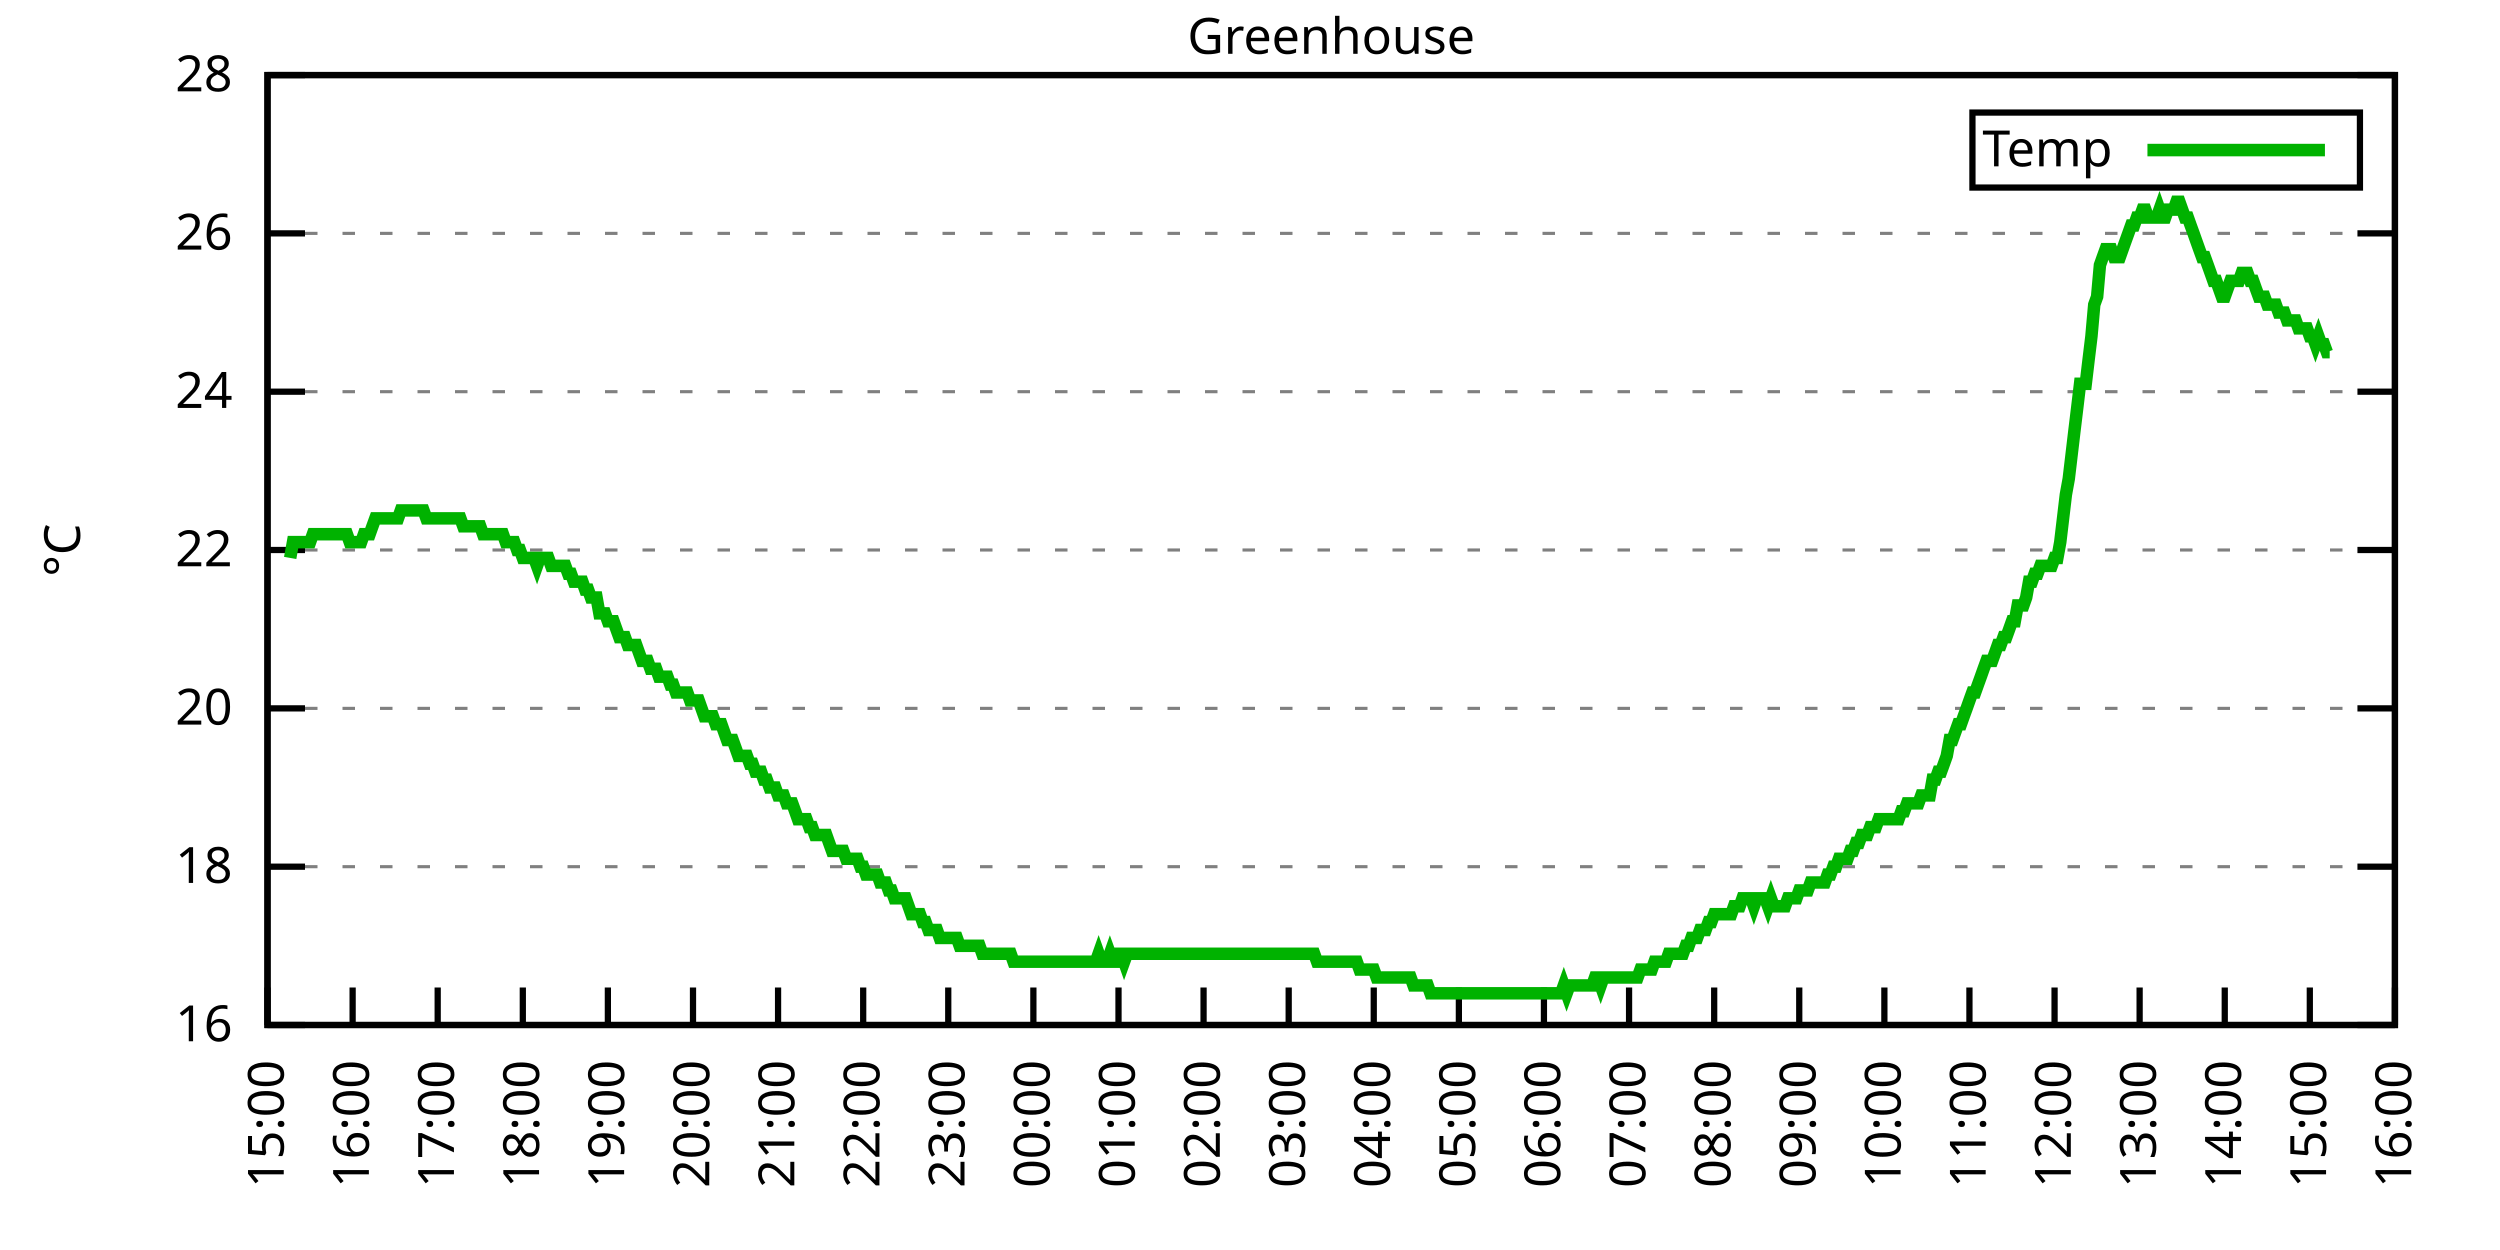
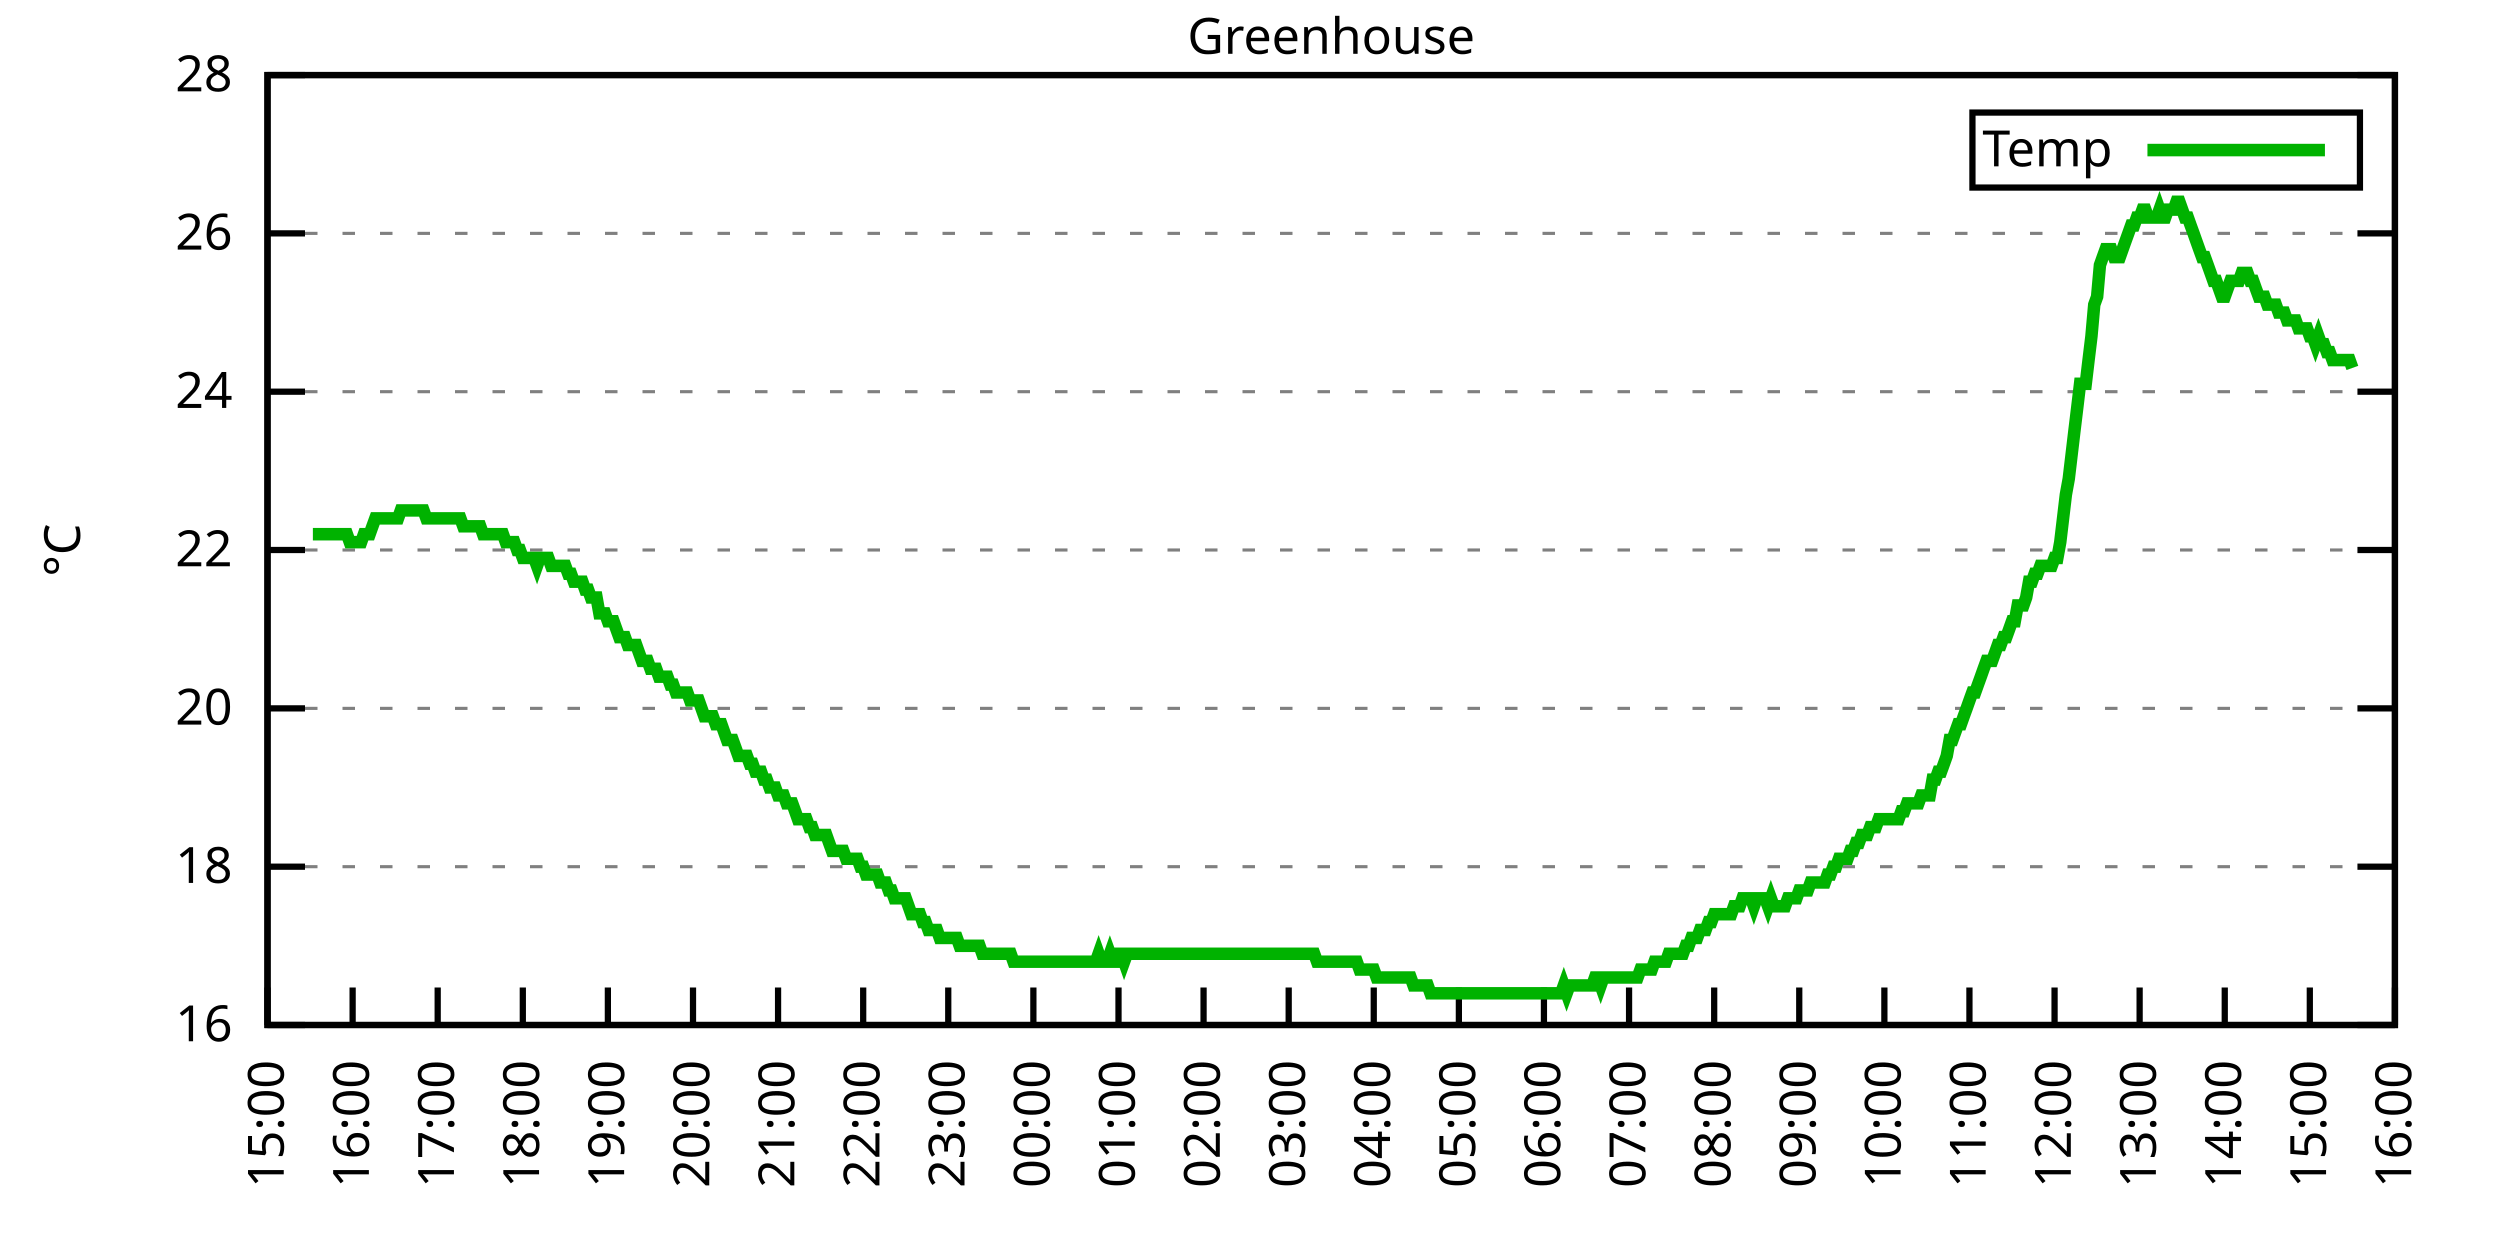
<svg xmlns="http://www.w3.org/2000/svg" xmlns:xlink="http://www.w3.org/1999/xlink" width="400" height="200" viewBox="0 0 400 200">
  <g id="gnuplot_canvas">
    <rect x="0" y="0" width="400" height="200" fill="none" />
    <defs>
      <circle id="gpDot" r="0.5" stroke-width="0.5" stroke="currentColor" />
      <path id="gpPt0" stroke-width="0.333" stroke="currentColor" d="M-1,0 h2 M0,-1 v2" />
      <path id="gpPt1" stroke-width="0.333" stroke="currentColor" d="M-1,-1 L1,1 M1,-1 L-1,1" />
      <path id="gpPt2" stroke-width="0.333" stroke="currentColor" d="M-1,0 L1,0 M0,-1 L0,1 M-1,-1 L1,1 M-1,1 L1,-1" />
      <rect id="gpPt3" stroke-width="0.333" stroke="currentColor" x="-1" y="-1" width="2" height="2" />
      <rect id="gpPt4" stroke-width="0.333" stroke="currentColor" fill="currentColor" x="-1" y="-1" width="2" height="2" />
      <circle id="gpPt5" stroke-width="0.333" stroke="currentColor" cx="0" cy="0" r="1" />
      <use xlink:href="#gpPt5" id="gpPt6" fill="currentColor" stroke="none" />
      <path id="gpPt7" stroke-width="0.333" stroke="currentColor" d="M0,-1.33 L-1.33,0.67 L1.33,0.67 z" />
      <use xlink:href="#gpPt7" id="gpPt8" fill="currentColor" stroke="none" />
      <use xlink:href="#gpPt7" id="gpPt9" stroke="currentColor" transform="rotate(180)" />
      <use xlink:href="#gpPt9" id="gpPt10" fill="currentColor" stroke="none" />
      <use xlink:href="#gpPt3" id="gpPt11" stroke="currentColor" transform="rotate(45)" />
      <use xlink:href="#gpPt11" id="gpPt12" fill="currentColor" stroke="none" />
      <path id="gpPt13" stroke-width="0.333" stroke="currentColor" d="M0,1.330 L1.265,0.411 L0.782,-1.067 L-0.782,-1.076 L-1.265,0.411 z" />
      <use xlink:href="#gpPt13" id="gpPt14" fill="currentColor" stroke="none" />
      <filter id="textbox" filterUnits="objectBoundingBox" x="0" y="0" height="1" width="1">
        <feFlood flood-color="white" flood-opacity="1" result="bgnd" />
        <feComposite in="SourceGraphic" in2="bgnd" operator="atop" />
      </filter>
      <filter id="greybox" filterUnits="objectBoundingBox" x="0" y="0" height="1" width="1">
        <feFlood flood-color="lightgrey" flood-opacity="1" result="grey" />
        <feComposite in="SourceGraphic" in2="grey" operator="atop" />
      </filter>
    </defs>
    <g fill="none" color="white" stroke="currentColor" stroke-width="1.00" stroke-linecap="butt" stroke-linejoin="miter">
</g>
    <g fill="none" color="black" stroke="currentColor" stroke-width="1.00" stroke-linecap="butt" stroke-linejoin="miter">
      <g stroke="none" shape-rendering="crispEdges">
        <polygon fill="rgb(255, 255, 255)" points="42.80,164.00 383.18,164.00 383.18,12.02 42.80,12.02 " />
      </g>
    </g>
    <g fill="none" color="black" stroke="currentColor" stroke-width="1.00" stroke-linecap="butt" stroke-linejoin="miter">
</g>
    <g fill="none" color="black" stroke="black" stroke-width="0.50" stroke-linecap="butt" stroke-linejoin="miter">
</g>
    <g fill="none" color="gray" stroke="currentColor" stroke-width="0.50" stroke-linecap="butt" stroke-linejoin="miter">
      <path stroke="gray" stroke-dasharray="2,4" class="gridline" d="M42.80,164.00 L383.19,164.00  " />
    </g>
    <g fill="none" color="gray" stroke="gray" stroke-width="1.00" stroke-linecap="butt" stroke-linejoin="miter">
</g>
    <g fill="none" color="black" stroke="currentColor" stroke-width="1.00" stroke-linecap="butt" stroke-linejoin="miter">
      <path stroke="black" d="M42.80,164.00 L48.80,164.00 M383.19,164.00 L377.19,164.00  " />
      <g transform="translate(37.20,166.60)" stroke="none" fill="black" font-family="Sans" font-size="8.00" text-anchor="end">
        <text>
          <tspan font-family="Sans"> 16</tspan>
        </text>
      </g>
    </g>
    <g fill="none" color="black" stroke="currentColor" stroke-width="1.00" stroke-linecap="butt" stroke-linejoin="miter">
</g>
    <g fill="none" color="black" stroke="black" stroke-width="0.50" stroke-linecap="butt" stroke-linejoin="miter">
</g>
    <g fill="none" color="gray" stroke="currentColor" stroke-width="0.50" stroke-linecap="butt" stroke-linejoin="miter">
      <path stroke="gray" stroke-dasharray="2,4" class="gridline" d="M42.80,138.67 L383.19,138.67  " />
    </g>
    <g fill="none" color="gray" stroke="gray" stroke-width="1.00" stroke-linecap="butt" stroke-linejoin="miter">
</g>
    <g fill="none" color="black" stroke="currentColor" stroke-width="1.00" stroke-linecap="butt" stroke-linejoin="miter">
      <path stroke="black" d="M42.80,138.67 L48.80,138.67 M383.19,138.67 L377.19,138.67  " />
      <g transform="translate(37.20,141.27)" stroke="none" fill="black" font-family="Sans" font-size="8.00" text-anchor="end">
        <text>
          <tspan font-family="Sans"> 18</tspan>
        </text>
      </g>
    </g>
    <g fill="none" color="black" stroke="currentColor" stroke-width="1.00" stroke-linecap="butt" stroke-linejoin="miter">
</g>
    <g fill="none" color="black" stroke="black" stroke-width="0.50" stroke-linecap="butt" stroke-linejoin="miter">
</g>
    <g fill="none" color="gray" stroke="currentColor" stroke-width="0.50" stroke-linecap="butt" stroke-linejoin="miter">
      <path stroke="gray" stroke-dasharray="2,4" class="gridline" d="M42.80,113.34 L383.19,113.34  " />
    </g>
    <g fill="none" color="gray" stroke="gray" stroke-width="1.00" stroke-linecap="butt" stroke-linejoin="miter">
</g>
    <g fill="none" color="black" stroke="currentColor" stroke-width="1.00" stroke-linecap="butt" stroke-linejoin="miter">
      <path stroke="black" d="M42.80,113.34 L48.80,113.34 M383.19,113.34 L377.19,113.34  " />
      <g transform="translate(37.20,115.94)" stroke="none" fill="black" font-family="Sans" font-size="8.00" text-anchor="end">
        <text>
          <tspan font-family="Sans"> 20</tspan>
        </text>
      </g>
    </g>
    <g fill="none" color="black" stroke="currentColor" stroke-width="1.00" stroke-linecap="butt" stroke-linejoin="miter">
</g>
    <g fill="none" color="black" stroke="black" stroke-width="0.50" stroke-linecap="butt" stroke-linejoin="miter">
</g>
    <g fill="none" color="gray" stroke="currentColor" stroke-width="0.50" stroke-linecap="butt" stroke-linejoin="miter">
      <path stroke="gray" stroke-dasharray="2,4" class="gridline" d="M42.80,88.00 L383.19,88.00  " />
    </g>
    <g fill="none" color="gray" stroke="gray" stroke-width="1.00" stroke-linecap="butt" stroke-linejoin="miter">
</g>
    <g fill="none" color="black" stroke="currentColor" stroke-width="1.00" stroke-linecap="butt" stroke-linejoin="miter">
      <path stroke="black" d="M42.80,88.00 L48.80,88.00 M383.19,88.00 L377.19,88.00  " />
      <g transform="translate(37.20,90.60)" stroke="none" fill="black" font-family="Sans" font-size="8.00" text-anchor="end">
        <text>
          <tspan font-family="Sans"> 22</tspan>
        </text>
      </g>
    </g>
    <g fill="none" color="black" stroke="currentColor" stroke-width="1.00" stroke-linecap="butt" stroke-linejoin="miter">
</g>
    <g fill="none" color="black" stroke="black" stroke-width="0.50" stroke-linecap="butt" stroke-linejoin="miter">
</g>
    <g fill="none" color="gray" stroke="currentColor" stroke-width="0.50" stroke-linecap="butt" stroke-linejoin="miter">
      <path stroke="gray" stroke-dasharray="2,4" class="gridline" d="M42.80,62.67 L383.19,62.67  " />
    </g>
    <g fill="none" color="gray" stroke="gray" stroke-width="1.00" stroke-linecap="butt" stroke-linejoin="miter">
</g>
    <g fill="none" color="black" stroke="currentColor" stroke-width="1.00" stroke-linecap="butt" stroke-linejoin="miter">
      <path stroke="black" d="M42.80,62.67 L48.80,62.67 M383.19,62.67 L377.19,62.67  " />
      <g transform="translate(37.20,65.27)" stroke="none" fill="black" font-family="Sans" font-size="8.00" text-anchor="end">
        <text>
          <tspan font-family="Sans"> 24</tspan>
        </text>
      </g>
    </g>
    <g fill="none" color="black" stroke="currentColor" stroke-width="1.00" stroke-linecap="butt" stroke-linejoin="miter">
</g>
    <g fill="none" color="black" stroke="black" stroke-width="0.50" stroke-linecap="butt" stroke-linejoin="miter">
</g>
    <g fill="none" color="gray" stroke="currentColor" stroke-width="0.50" stroke-linecap="butt" stroke-linejoin="miter">
      <path stroke="gray" stroke-dasharray="2,4" class="gridline" d="M42.80,37.34 L383.19,37.34  " />
    </g>
    <g fill="none" color="gray" stroke="gray" stroke-width="1.00" stroke-linecap="butt" stroke-linejoin="miter">
</g>
    <g fill="none" color="black" stroke="currentColor" stroke-width="1.00" stroke-linecap="butt" stroke-linejoin="miter">
      <path stroke="black" d="M42.80,37.34 L48.80,37.34 M383.19,37.34 L377.19,37.34  " />
      <g transform="translate(37.20,39.94)" stroke="none" fill="black" font-family="Sans" font-size="8.00" text-anchor="end">
        <text>
          <tspan font-family="Sans"> 26</tspan>
        </text>
      </g>
    </g>
    <g fill="none" color="black" stroke="currentColor" stroke-width="1.00" stroke-linecap="butt" stroke-linejoin="miter">
</g>
    <g fill="none" color="black" stroke="black" stroke-width="0.50" stroke-linecap="butt" stroke-linejoin="miter">
</g>
    <g fill="none" color="gray" stroke="currentColor" stroke-width="0.50" stroke-linecap="butt" stroke-linejoin="miter">
      <path stroke="gray" stroke-dasharray="2,4" class="gridline" d="M42.80,12.01 L383.19,12.01  " />
    </g>
    <g fill="none" color="gray" stroke="gray" stroke-width="1.00" stroke-linecap="butt" stroke-linejoin="miter">
</g>
    <g fill="none" color="black" stroke="currentColor" stroke-width="1.00" stroke-linecap="butt" stroke-linejoin="miter">
      <path stroke="black" d="M42.80,12.01 L48.80,12.01 M383.19,12.01 L377.19,12.01  " />
      <g transform="translate(37.20,14.61)" stroke="none" fill="black" font-family="Sans" font-size="8.00" text-anchor="end">
        <text>
          <tspan font-family="Sans"> 28</tspan>
        </text>
      </g>
    </g>
    <g fill="none" color="black" stroke="currentColor" stroke-width="1.00" stroke-linecap="butt" stroke-linejoin="miter">
      <path stroke="black" d="M42.80,164.00 L42.80,158.00  " />
      <g transform="translate(45.40,169.60) rotate(270.00)" stroke="none" fill="black" font-family="Sans" font-size="8.00" text-anchor="end">
        <text>
          <tspan font-family="Sans">15:00</tspan>
        </text>
      </g>
    </g>
    <g fill="none" color="black" stroke="currentColor" stroke-width="1.00" stroke-linecap="butt" stroke-linejoin="miter">
      <path stroke="black" d="M56.42,164.00 L56.42,158.00  " />
      <g transform="translate(59.02,169.60) rotate(270.00)" stroke="none" fill="black" font-family="Sans" font-size="8.00" text-anchor="end">
        <text>
          <tspan font-family="Sans">16:00</tspan>
        </text>
      </g>
    </g>
    <g fill="none" color="black" stroke="currentColor" stroke-width="1.00" stroke-linecap="butt" stroke-linejoin="miter">
      <path stroke="black" d="M70.03,164.00 L70.03,158.00  " />
      <g transform="translate(72.63,169.60) rotate(270.00)" stroke="none" fill="black" font-family="Sans" font-size="8.00" text-anchor="end">
        <text>
          <tspan font-family="Sans">17:00</tspan>
        </text>
      </g>
    </g>
    <g fill="none" color="black" stroke="currentColor" stroke-width="1.00" stroke-linecap="butt" stroke-linejoin="miter">
      <path stroke="black" d="M83.65,164.00 L83.65,158.00  " />
      <g transform="translate(86.25,169.60) rotate(270.00)" stroke="none" fill="black" font-family="Sans" font-size="8.00" text-anchor="end">
        <text>
          <tspan font-family="Sans">18:00</tspan>
        </text>
      </g>
    </g>
    <g fill="none" color="black" stroke="currentColor" stroke-width="1.00" stroke-linecap="butt" stroke-linejoin="miter">
      <path stroke="black" d="M97.26,164.00 L97.26,158.00  " />
      <g transform="translate(99.86,169.60) rotate(270.00)" stroke="none" fill="black" font-family="Sans" font-size="8.00" text-anchor="end">
        <text>
          <tspan font-family="Sans">19:00</tspan>
        </text>
      </g>
    </g>
    <g fill="none" color="black" stroke="currentColor" stroke-width="1.00" stroke-linecap="butt" stroke-linejoin="miter">
      <path stroke="black" d="M110.88,164.00 L110.88,158.00  " />
      <g transform="translate(113.48,169.60) rotate(270.00)" stroke="none" fill="black" font-family="Sans" font-size="8.00" text-anchor="end">
        <text>
          <tspan font-family="Sans">20:00</tspan>
        </text>
      </g>
    </g>
    <g fill="none" color="black" stroke="currentColor" stroke-width="1.00" stroke-linecap="butt" stroke-linejoin="miter">
      <path stroke="black" d="M124.49,164.00 L124.49,158.00  " />
      <g transform="translate(127.09,169.60) rotate(270.00)" stroke="none" fill="black" font-family="Sans" font-size="8.00" text-anchor="end">
        <text>
          <tspan font-family="Sans">21:00</tspan>
        </text>
      </g>
    </g>
    <g fill="none" color="black" stroke="currentColor" stroke-width="1.00" stroke-linecap="butt" stroke-linejoin="miter">
      <path stroke="black" d="M138.11,164.00 L138.11,158.00  " />
      <g transform="translate(140.71,169.60) rotate(270.00)" stroke="none" fill="black" font-family="Sans" font-size="8.00" text-anchor="end">
        <text>
          <tspan font-family="Sans">22:00</tspan>
        </text>
      </g>
    </g>
    <g fill="none" color="black" stroke="currentColor" stroke-width="1.00" stroke-linecap="butt" stroke-linejoin="miter">
      <path stroke="black" d="M151.72,164.00 L151.72,158.00  " />
      <g transform="translate(154.32,169.60) rotate(270.00)" stroke="none" fill="black" font-family="Sans" font-size="8.00" text-anchor="end">
        <text>
          <tspan font-family="Sans">23:00</tspan>
        </text>
      </g>
    </g>
    <g fill="none" color="black" stroke="currentColor" stroke-width="1.00" stroke-linecap="butt" stroke-linejoin="miter">
      <path stroke="black" d="M165.34,164.00 L165.34,158.00  " />
      <g transform="translate(167.94,169.60) rotate(270.00)" stroke="none" fill="black" font-family="Sans" font-size="8.00" text-anchor="end">
        <text>
          <tspan font-family="Sans">00:00</tspan>
        </text>
      </g>
    </g>
    <g fill="none" color="black" stroke="currentColor" stroke-width="1.00" stroke-linecap="butt" stroke-linejoin="miter">
      <path stroke="black" d="M178.96,164.00 L178.96,158.00  " />
      <g transform="translate(181.56,169.60) rotate(270.00)" stroke="none" fill="black" font-family="Sans" font-size="8.00" text-anchor="end">
        <text>
          <tspan font-family="Sans">01:00</tspan>
        </text>
      </g>
    </g>
    <g fill="none" color="black" stroke="currentColor" stroke-width="1.00" stroke-linecap="butt" stroke-linejoin="miter">
      <path stroke="black" d="M192.57,164.00 L192.57,158.00  " />
      <g transform="translate(195.17,169.60) rotate(270.00)" stroke="none" fill="black" font-family="Sans" font-size="8.00" text-anchor="end">
        <text>
          <tspan font-family="Sans">02:00</tspan>
        </text>
      </g>
    </g>
    <g fill="none" color="black" stroke="currentColor" stroke-width="1.00" stroke-linecap="butt" stroke-linejoin="miter">
      <path stroke="black" d="M206.19,164.00 L206.19,158.00  " />
      <g transform="translate(208.79,169.60) rotate(270.00)" stroke="none" fill="black" font-family="Sans" font-size="8.00" text-anchor="end">
        <text>
          <tspan font-family="Sans">03:00</tspan>
        </text>
      </g>
    </g>
    <g fill="none" color="black" stroke="currentColor" stroke-width="1.00" stroke-linecap="butt" stroke-linejoin="miter">
      <path stroke="black" d="M219.80,164.00 L219.80,158.00  " />
      <g transform="translate(222.40,169.60) rotate(270.00)" stroke="none" fill="black" font-family="Sans" font-size="8.00" text-anchor="end">
        <text>
          <tspan font-family="Sans">04:00</tspan>
        </text>
      </g>
    </g>
    <g fill="none" color="black" stroke="currentColor" stroke-width="1.00" stroke-linecap="butt" stroke-linejoin="miter">
      <path stroke="black" d="M233.42,164.00 L233.42,158.00  " />
      <g transform="translate(236.02,169.60) rotate(270.00)" stroke="none" fill="black" font-family="Sans" font-size="8.00" text-anchor="end">
        <text>
          <tspan font-family="Sans">05:00</tspan>
        </text>
      </g>
    </g>
    <g fill="none" color="black" stroke="currentColor" stroke-width="1.00" stroke-linecap="butt" stroke-linejoin="miter">
      <path stroke="black" d="M247.03,164.00 L247.03,158.00  " />
      <g transform="translate(249.63,169.60) rotate(270.00)" stroke="none" fill="black" font-family="Sans" font-size="8.00" text-anchor="end">
        <text>
          <tspan font-family="Sans">06:00</tspan>
        </text>
      </g>
    </g>
    <g fill="none" color="black" stroke="currentColor" stroke-width="1.00" stroke-linecap="butt" stroke-linejoin="miter">
      <path stroke="black" d="M260.65,164.00 L260.65,158.00  " />
      <g transform="translate(263.25,169.60) rotate(270.00)" stroke="none" fill="black" font-family="Sans" font-size="8.00" text-anchor="end">
        <text>
          <tspan font-family="Sans">07:00</tspan>
        </text>
      </g>
    </g>
    <g fill="none" color="black" stroke="currentColor" stroke-width="1.00" stroke-linecap="butt" stroke-linejoin="miter">
      <path stroke="black" d="M274.27,164.00 L274.27,158.00  " />
      <g transform="translate(276.87,169.60) rotate(270.00)" stroke="none" fill="black" font-family="Sans" font-size="8.00" text-anchor="end">
        <text>
          <tspan font-family="Sans">08:00</tspan>
        </text>
      </g>
    </g>
    <g fill="none" color="black" stroke="currentColor" stroke-width="1.00" stroke-linecap="butt" stroke-linejoin="miter">
      <path stroke="black" d="M287.88,164.00 L287.88,158.00  " />
      <g transform="translate(290.48,169.60) rotate(270.00)" stroke="none" fill="black" font-family="Sans" font-size="8.00" text-anchor="end">
        <text>
          <tspan font-family="Sans">09:00</tspan>
        </text>
      </g>
    </g>
    <g fill="none" color="black" stroke="currentColor" stroke-width="1.00" stroke-linecap="butt" stroke-linejoin="miter">
      <path stroke="black" d="M301.50,164.00 L301.50,158.00  " />
      <g transform="translate(304.10,169.60) rotate(270.00)" stroke="none" fill="black" font-family="Sans" font-size="8.00" text-anchor="end">
        <text>
          <tspan font-family="Sans">10:00</tspan>
        </text>
      </g>
    </g>
    <g fill="none" color="black" stroke="currentColor" stroke-width="1.00" stroke-linecap="butt" stroke-linejoin="miter">
      <path stroke="black" d="M315.11,164.00 L315.11,158.00  " />
      <g transform="translate(317.71,169.60) rotate(270.00)" stroke="none" fill="black" font-family="Sans" font-size="8.00" text-anchor="end">
        <text>
          <tspan font-family="Sans">11:00</tspan>
        </text>
      </g>
    </g>
    <g fill="none" color="black" stroke="currentColor" stroke-width="1.00" stroke-linecap="butt" stroke-linejoin="miter">
      <path stroke="black" d="M328.73,164.00 L328.73,158.00  " />
      <g transform="translate(331.33,169.60) rotate(270.00)" stroke="none" fill="black" font-family="Sans" font-size="8.00" text-anchor="end">
        <text>
          <tspan font-family="Sans">12:00</tspan>
        </text>
      </g>
    </g>
    <g fill="none" color="black" stroke="currentColor" stroke-width="1.00" stroke-linecap="butt" stroke-linejoin="miter">
      <path stroke="black" d="M342.34,164.00 L342.34,158.00  " />
      <g transform="translate(344.94,169.60) rotate(270.00)" stroke="none" fill="black" font-family="Sans" font-size="8.00" text-anchor="end">
        <text>
          <tspan font-family="Sans">13:00</tspan>
        </text>
      </g>
    </g>
    <g fill="none" color="black" stroke="currentColor" stroke-width="1.00" stroke-linecap="butt" stroke-linejoin="miter">
      <path stroke="black" d="M355.96,164.00 L355.96,158.00  " />
      <g transform="translate(358.56,169.60) rotate(270.00)" stroke="none" fill="black" font-family="Sans" font-size="8.00" text-anchor="end">
        <text>
          <tspan font-family="Sans">14:00</tspan>
        </text>
      </g>
    </g>
    <g fill="none" color="black" stroke="currentColor" stroke-width="1.00" stroke-linecap="butt" stroke-linejoin="miter">
      <path stroke="black" d="M369.57,164.00 L369.57,158.00  " />
      <g transform="translate(372.17,169.60) rotate(270.00)" stroke="none" fill="black" font-family="Sans" font-size="8.00" text-anchor="end">
        <text>
          <tspan font-family="Sans">15:00</tspan>
        </text>
      </g>
    </g>
    <g fill="none" color="black" stroke="currentColor" stroke-width="1.00" stroke-linecap="butt" stroke-linejoin="miter">
      <path stroke="black" d="M383.19,164.00 L383.19,158.00  " />
      <g transform="translate(385.79,169.60) rotate(270.00)" stroke="none" fill="black" font-family="Sans" font-size="8.00" text-anchor="end">
        <text>
          <tspan font-family="Sans">16:00</tspan>
        </text>
      </g>
    </g>
    <g fill="none" color="black" stroke="currentColor" stroke-width="1.00" stroke-linecap="butt" stroke-linejoin="miter">
</g>
    <g fill="none" color="black" stroke="currentColor" stroke-width="1.00" stroke-linecap="butt" stroke-linejoin="miter">
      <path stroke="black" d="M42.80,12.01 L42.80,164.00 L383.19,164.00 L383.19,12.01 L42.80,12.01 Z  " />
    </g>
    <g fill="none" color="black" stroke="currentColor" stroke-width="1.00" stroke-linecap="butt" stroke-linejoin="miter">
</g>
    <g fill="none" color="black" stroke="currentColor" stroke-width="1.00" stroke-linecap="butt" stroke-linejoin="miter">
      <path stroke="black" d="M315.59,30.01 L315.59,18.01 L377.59,18.01 L377.59,30.01 L315.59,30.01 Z  " />
    </g>
    <g id="Greenhouse_plot_1">
      <g fill="none" color="white" stroke="black" stroke-width="2.00" stroke-linecap="butt" stroke-linejoin="miter">
</g>
      <g fill="none" color="black" stroke="currentColor" stroke-width="2.00" stroke-linecap="butt" stroke-linejoin="miter">
        <g transform="translate(337.99,26.61)" stroke="none" fill="black" font-family="Sans" font-size="8.00" text-anchor="end">
          <text>
            <tspan font-family="Sans">Temp</tspan>
          </text>
        </g>
      </g>
      <g fill="none" color="black" stroke="currentColor" stroke-width="2.00" stroke-linecap="butt" stroke-linejoin="miter">
-         <path stroke="rgb(  0, 178,   0)" d="M343.59,24.01 L371.99,24.01 M46.43,89.27 L46.88,86.74 L47.34,86.74 L47.79,86.74 L48.25,86.74 L48.70,86.74   L49.15,86.74 L49.61,86.74 L50.06,85.47 L50.52,85.47 L50.97,85.47 L51.42,85.47 L51.88,85.47 L52.33,85.47   L52.78,85.47 L53.24,85.47 L53.69,85.47 L54.15,85.47 L54.60,85.47 L55.05,85.47 L55.51,85.47 L55.96,86.74   L56.42,86.74 L56.87,86.74 L57.32,86.74 L57.78,86.74 L58.23,85.47 L58.68,85.47 L59.14,85.47 L59.59,84.21   L60.05,82.94 L60.50,82.94 L60.95,82.94 L61.41,82.94 L61.86,82.94 L62.32,82.94 L62.77,82.94 L63.22,82.94   L63.68,82.94 L64.13,81.67 L64.58,81.67 L65.04,81.67 L65.49,81.67 L65.95,81.67 L66.40,81.67 L66.85,81.67   L67.31,81.67 L67.76,81.67 L68.22,82.94 L68.67,82.94 L69.12,82.94 L69.58,82.94 L70.03,82.94 L70.49,82.94   L70.94,82.94 L71.39,82.94 L71.85,82.94 L72.30,82.94 L72.75,82.94 L73.21,82.94 L73.66,82.94 L74.12,84.21   L74.57,84.21 L75.02,84.21 L75.48,84.21 L75.93,84.21 L76.39,84.21 L76.84,84.21 L77.29,85.47 L77.75,85.47   L78.20,85.47 L78.65,85.47 L79.11,85.47 L79.56,85.47 L80.02,85.47 L80.47,85.47 L80.92,86.74 L81.38,86.74   L81.83,86.74 L82.29,86.74 L82.74,88.00 L83.19,88.00 L83.65,89.27 L84.10,89.27 L84.55,89.27 L85.01,89.27   L85.46,89.27 L85.92,90.54 L86.37,89.27 L86.82,89.27 L87.28,89.27 L87.73,89.27 L88.19,90.54 L88.64,90.54   L89.09,90.54 L89.55,90.54 L90.00,90.54 L90.45,90.54 L90.91,91.80 L91.36,91.80 L91.82,93.07 L92.27,93.07   L92.72,93.07 L93.18,93.07 L93.63,94.34 L94.09,94.34 L94.54,95.60 L94.99,95.60 L95.45,95.60 L95.90,98.14   L96.35,98.14 L96.81,98.14 L97.26,99.40 L97.72,99.40 L98.17,99.40 L98.62,100.67 L99.08,101.94 L99.53,101.94   L99.99,101.94 L100.44,103.20 L100.89,103.20 L101.35,103.20 L101.80,103.20 L102.25,104.47 L102.71,105.74 L103.16,105.74   L103.62,105.74 L104.07,107.00 L104.52,107.00 L104.98,107.00 L105.43,108.27 L105.89,108.27 L106.34,108.27 L106.79,108.27   L107.25,109.54 L107.70,109.54 L108.15,110.80 L108.61,110.80 L109.06,110.80 L109.52,110.80 L109.97,110.80 L110.42,112.07   L110.88,112.07 L111.33,112.07 L111.79,112.07 L112.24,113.34 L112.69,114.60 L113.15,114.60 L113.60,114.60 L114.05,114.60   L114.51,115.87 L114.96,115.87 L115.42,115.87 L115.87,117.14 L116.32,118.40 L116.78,118.40 L117.23,118.40 L117.69,119.67   L118.14,120.94 L118.59,120.94 L119.05,120.94 L119.50,120.94 L119.96,122.20 L120.41,122.20 L120.86,123.47 L121.32,123.47   L121.77,123.47 L122.22,124.74 L122.68,124.74 L123.13,126.00 L123.59,126.00 L124.04,126.00 L124.49,127.27 L124.95,127.27   L125.40,127.27 L125.86,128.54 L126.31,128.54 L126.76,128.54 L127.22,129.80 L127.67,131.07 L128.12,131.07 L128.58,131.07   L129.03,131.07 L129.49,132.34 L129.94,132.34 L130.39,133.60 L130.85,133.60 L131.30,133.60 L131.76,133.60 L132.21,133.60   L132.66,134.87 L133.12,136.14 L133.57,136.14 L134.02,136.14 L134.48,136.14 L134.93,136.14 L135.39,137.40 L135.84,137.40   L136.29,137.40 L136.75,137.40 L137.20,137.40 L137.66,138.67 L138.11,138.67 L138.56,139.93 L139.02,139.93 L139.47,139.93   L139.92,139.93 L140.38,139.93 L140.83,141.20 L141.29,141.20 L141.74,141.20 L142.19,142.47 L142.65,142.47 L143.10,143.73   L143.56,143.73 L144.01,143.73 L144.46,143.73 L144.92,143.73 L145.37,145.00 L145.82,146.27 L146.28,146.27 L146.73,146.27   L147.19,146.27 L147.64,147.53 L148.09,147.53 L148.55,148.80 L149.00,148.80 L149.46,148.80 L149.91,148.80 L150.36,150.07   L150.82,150.07 L151.27,150.07 L151.72,150.07 L152.18,150.07 L152.63,150.07 L153.09,150.07 L153.54,151.33 L153.99,151.33   L154.45,151.33 L154.90,151.33 L155.36,151.33 L155.81,151.33 L156.26,151.33 L156.72,151.33 L157.17,152.60 L157.62,152.60   L158.08,152.60 L158.53,152.60 L158.99,152.60 L159.44,152.60 L159.89,152.60 L160.35,152.60 L160.80,152.60 L161.26,152.60   L161.71,152.60 L162.16,153.87 L162.62,153.87 L163.07,153.87 L163.52,153.87 L163.98,153.87 L164.43,153.87 L164.89,153.87   L165.34,153.87 L165.79,153.87 L166.25,153.87 L166.70,153.87 L167.16,153.87 L167.61,153.87 L168.06,153.87 L168.52,153.87   L168.97,153.87 L169.43,153.87 L169.88,153.87 L170.33,153.87 L170.79,153.87 L171.24,153.87 L171.69,153.87 L172.15,153.87   L172.60,153.87 L173.06,153.87 L173.51,153.87 L173.96,153.87 L174.42,153.87 L174.87,153.87 L175.33,153.87 L175.78,152.60   L176.23,153.87 L176.69,153.87 L177.14,153.87 L177.59,152.60 L178.05,153.87 L178.50,153.87 L178.96,152.60 L179.41,152.60   L179.86,153.87 L180.32,152.60 L180.77,152.60 L181.23,152.60 L181.68,152.60 L182.13,152.60 L182.59,152.60 L183.04,152.60   L183.49,152.60 L183.95,152.60 L184.40,152.60 L184.86,152.60 L185.31,152.60 L185.76,152.60 L186.22,152.60 L186.67,152.60   L187.13,152.60 L187.58,152.60 L188.03,152.60 L188.49,152.60 L188.94,152.60 L189.39,152.60 L189.85,152.60 L190.30,152.60   L190.76,152.60 L191.21,152.60 L191.66,152.60 L192.12,152.60 L192.57,152.60 L193.03,152.60 L193.48,152.60 L193.93,152.60   L194.39,152.60 L194.84,152.60 L195.29,152.60 L195.75,152.60 L196.20,152.60 L196.66,152.60 L197.11,152.60 L197.56,152.60   L198.02,152.60 L198.47,152.60 L198.93,152.60 L199.38,152.60 L199.83,152.60 L200.29,152.60 L200.74,152.60 L201.19,152.60   L201.65,152.60 L202.10,152.60 L202.56,152.60 L203.01,152.60 L203.46,152.60 L203.92,152.60 L204.37,152.60 L204.83,152.60   L205.28,152.60 L205.73,152.60 L206.19,152.60 L206.64,152.60 L207.09,152.60 L207.55,152.60 L208.00,152.60 L208.46,152.60   L208.91,152.60 L209.36,152.60 L209.82,152.60 L210.27,152.60 L210.73,153.87 L211.18,153.87 L211.63,153.87 L212.09,153.87   L212.54,153.87 L213.00,153.87 L213.45,153.87 L213.90,153.87 L214.36,153.87 L214.81,153.87 L215.26,153.87 L215.72,153.87   L216.17,153.87 L216.63,153.87 L217.08,153.87 L217.53,155.13 L217.99,155.13 L218.44,155.13 L218.90,155.13 L219.35,155.13   L219.80,155.13 L220.26,156.40 L220.71,156.40 L221.16,156.40 L221.62,156.40 L222.07,156.40 L222.53,156.40 L222.98,156.40   L223.43,156.40 L223.89,156.40 L224.34,156.40 L224.80,156.40 L225.25,156.40 L225.70,156.40 L226.16,157.67 L226.61,157.67   L227.06,157.67 L227.52,157.67 L227.97,157.67 L228.43,157.67 L228.88,158.93 L229.33,158.93 L229.79,158.93 L230.24,158.93   L230.70,158.93 L231.15,158.93 L231.60,158.93 L232.06,158.93 L232.51,158.93 L232.96,158.93 L233.42,158.93 L233.87,158.93   L234.33,158.93 L234.78,158.93 L235.23,158.93 L235.69,158.93 L236.14,158.93 L236.60,158.93 L237.05,158.93 L237.50,158.93   L237.96,158.93 L238.41,158.93 L238.86,158.93 L239.32,158.93 L239.77,158.93 L240.23,158.93 L240.68,158.93 L241.13,158.93   L241.59,158.93 L242.04,158.93 L242.50,158.93 L242.95,158.93 L243.40,158.93 L243.86,158.93 L244.31,158.93 L244.76,158.93   L245.22,158.93 L245.67,158.93 L246.13,158.93 L246.58,158.93 L247.03,158.93 L247.49,158.93 L247.94,158.93 L248.40,158.93   L248.85,158.93 L249.30,158.93 L249.76,158.93 L250.21,157.67 L250.66,158.93 L251.12,157.67 L251.57,157.67 L252.03,157.67   L252.48,157.67 L252.93,157.67 L253.39,157.67 L253.84,157.67 L254.30,157.67 L254.75,157.67 L255.20,156.40 L255.66,156.40   L256.11,157.67 L256.56,156.40 L257.02,156.40 L257.47,156.40 L257.93,156.40 L258.38,156.40 L258.83,156.40 L259.29,156.40   L259.74,156.40 L260.20,156.40 L260.65,156.40 L261.10,156.40 L261.56,156.40 L262.01,156.40 L262.47,155.13 L262.92,155.13   L263.37,155.13 L263.83,155.13 L264.28,155.13 L264.73,153.87 L265.19,153.87 L265.64,153.87 L266.10,153.87 L266.55,153.87   L267.00,152.60 L267.46,152.60 L267.91,152.60 L268.37,152.60 L268.82,152.60 L269.27,152.60 L269.73,151.33 L270.18,151.33   L270.63,150.07 L271.09,150.07 L271.54,150.07 L272.00,148.80 L272.45,148.80 L272.90,148.80 L273.36,147.53 L273.81,147.53   L274.27,146.27 L274.72,146.27 L275.17,146.27 L275.63,146.27 L276.08,146.27 L276.53,146.27 L276.99,146.27 L277.44,145.00   L277.90,145.00 L278.35,145.00 L278.80,143.73 L279.26,143.73 L279.71,143.73 L280.17,143.73 L280.62,145.00 L281.07,143.73   L281.53,143.73 L281.98,143.73 L282.43,143.73 L282.89,145.00 L283.34,143.73 L283.80,145.00 L284.25,145.00 L284.70,145.00   L285.16,145.00 L285.61,145.00 L286.07,143.73 L286.52,143.73 L286.97,143.73 L287.43,143.73 L287.88,142.47 L288.33,142.47   L288.79,142.47 L289.24,142.47 L289.70,141.20 L290.15,141.20 L290.60,141.20 L291.06,141.20 L291.51,141.20 L291.97,141.20   L292.42,139.93 L292.87,139.93 L293.33,138.67 L293.78,138.67 L294.23,137.40 L294.69,137.40 L295.14,137.40 L295.60,137.40   L296.05,136.14 L296.50,136.14 L296.96,134.87 L297.41,134.87 L297.87,133.60 L298.32,133.60 L298.77,133.60 L299.23,132.34   L299.68,132.34 L300.13,132.34 L300.59,131.07 L301.04,131.07 L301.50,131.07 L301.95,131.07 L302.40,131.07 L302.86,131.07   L303.31,131.07 L303.77,131.07 L304.22,129.80 L304.67,129.80 L305.13,128.54 L305.58,128.54 L306.03,128.54 L306.49,128.54   L306.94,128.54 L307.40,127.27 L307.85,127.27 L308.30,127.27 L308.76,127.27 L309.21,124.74 L309.67,124.74 L310.12,123.47   L310.57,123.47 L311.03,122.20 L311.48,120.94 L311.94,118.40 L312.39,118.40 L312.84,117.14 L313.30,115.87 L313.75,115.87   L314.20,114.60 L314.66,113.34 L315.11,112.07 L315.57,110.80 L316.02,110.80 L316.47,109.54 L316.93,108.27 L317.38,107.00   L317.84,105.74 L318.29,105.74 L318.74,105.74 L319.20,104.47 L319.65,103.20 L320.10,103.20 L320.56,101.94 L321.01,101.94   L321.47,100.67 L321.92,99.40 L322.37,99.40 L322.83,96.87 L323.28,96.87 L323.74,96.87 L324.19,95.60 L324.64,93.07   L325.10,93.07 L325.55,91.80 L326.00,91.80 L326.46,90.54 L326.91,90.54 L327.37,90.54 L327.82,90.54 L328.27,90.54   L328.73,89.27 L329.18,89.27 L329.64,86.74 L330.09,82.94 L330.54,79.14 L331.00,76.61 L331.45,72.81 L331.90,69.01   L332.36,65.21 L332.81,61.41 L333.27,61.41 L333.72,61.41 L334.17,57.61 L334.63,53.81 L335.08,48.74 L335.54,47.47   L335.99,42.41 L336.44,41.14 L336.90,39.87 L337.35,39.87 L337.80,39.87 L338.26,41.14 L338.71,41.14 L339.17,41.14   L339.62,39.87 L340.07,38.61 L340.53,37.34 L340.98,36.08 L341.44,36.08 L341.89,34.81 L342.34,34.81 L342.80,33.54   L343.25,33.54 L343.70,34.81 L344.16,34.81 L344.61,34.81 L345.07,34.81 L345.52,33.54 L345.97,34.81 L346.43,34.81   L346.88,33.54 L347.34,33.54 L347.79,33.54 L348.24,32.28 L348.70,32.28 L349.15,33.54 L349.60,34.81 L350.06,34.81   L350.51,36.08 L350.97,37.34 L351.42,38.61 L351.87,39.87 L352.33,41.14 L352.78,41.14 L353.24,42.41 L353.69,43.67   L354.14,44.94 L354.60,44.94 L355.05,46.21 L355.50,47.47 L355.96,47.47 L356.41,46.21 L356.87,44.94 L357.32,44.94   L357.77,44.94 L358.23,44.94 L358.68,43.67 L359.14,43.67 L359.59,43.67 L360.04,44.94 L360.50,44.94 L360.95,46.21   L361.41,47.47 L361.86,47.47 L362.31,47.47 L362.77,48.74 L363.22,48.74 L363.67,48.74 L364.13,48.74 L364.58,50.01   L365.04,50.01 L365.49,50.01 L365.94,51.27 L366.40,51.27 L366.85,51.27 L367.31,51.27 L367.76,52.54 L368.21,52.54   L368.67,52.54 L369.12,52.54 L369.57,53.81 L370.03,53.81 L370.48,55.07 L370.94,53.81 L371.39,55.07 L371.84,55.07   L372.30,56.34 L372.75,56.34  " />
+         <path stroke="rgb(  0, 178,   0)" d="M343.59,24.01 L371.99,24.01 M50.06,85.47 L50.52,85.47 L50.97,85.47 L51.42,85.47 L51.88,85.47 L52.33,85.47   L52.78,85.47 L53.24,85.47 L53.69,85.47 L54.15,85.47 L54.60,85.47 L55.05,85.47 L55.51,85.47 L55.96,86.74   L56.42,86.74 L56.87,86.74 L57.32,86.74 L57.78,86.74 L58.23,85.47 L58.68,85.47 L59.14,85.47 L59.59,84.21   L60.05,82.94 L60.50,82.94 L60.95,82.94 L61.41,82.94 L61.86,82.94 L62.32,82.94 L62.77,82.94 L63.22,82.94   L63.68,82.94 L64.13,81.67 L64.58,81.67 L65.04,81.67 L65.49,81.67 L65.95,81.67 L66.40,81.67 L66.85,81.67   L67.31,81.67 L67.76,81.67 L68.22,82.94 L68.67,82.94 L69.12,82.94 L69.58,82.94 L70.03,82.94 L70.49,82.94   L70.94,82.94 L71.39,82.94 L71.85,82.94 L72.30,82.94 L72.75,82.94 L73.21,82.94 L73.66,82.94 L74.12,84.21   L74.57,84.21 L75.02,84.21 L75.48,84.21 L75.93,84.21 L76.39,84.21 L76.84,84.21 L77.29,85.47 L77.75,85.47   L78.20,85.47 L78.65,85.47 L79.11,85.47 L79.56,85.47 L80.02,85.47 L80.47,85.47 L80.92,86.74 L81.38,86.74   L81.83,86.74 L82.29,86.74 L82.74,88.00 L83.19,88.00 L83.65,89.27 L84.10,89.27 L84.55,89.27 L85.01,89.27   L85.46,89.27 L85.92,90.54 L86.37,89.27 L86.82,89.27 L87.28,89.27 L87.73,89.27 L88.19,90.54 L88.64,90.54   L89.09,90.54 L89.55,90.54 L90.00,90.54 L90.45,90.54 L90.91,91.80 L91.36,91.80 L91.82,93.07 L92.27,93.07   L92.72,93.07 L93.18,93.07 L93.63,94.34 L94.09,94.34 L94.54,95.60 L94.99,95.60 L95.45,95.60 L95.90,98.14   L96.35,98.14 L96.81,98.14 L97.26,99.40 L97.72,99.40 L98.17,99.40 L98.62,100.67 L99.08,101.94 L99.53,101.94   L99.99,101.94 L100.44,103.20 L100.89,103.20 L101.35,103.20 L101.80,103.20 L102.25,104.47 L102.71,105.74 L103.16,105.74   L103.62,105.74 L104.07,107.00 L104.52,107.00 L104.98,107.00 L105.43,108.27 L105.89,108.27 L106.34,108.27 L106.79,108.27   L107.25,109.54 L107.70,109.54 L108.15,110.80 L108.61,110.80 L109.06,110.80 L109.52,110.80 L109.97,110.80 L110.42,112.07   L110.88,112.07 L111.33,112.07 L111.79,112.07 L112.24,113.34 L112.69,114.60 L113.15,114.60 L113.60,114.60 L114.05,114.60   L114.51,115.87 L114.96,115.87 L115.42,115.87 L115.87,117.14 L116.32,118.40 L116.78,118.40 L117.23,118.40 L117.69,119.67   L118.14,120.94 L118.59,120.94 L119.05,120.94 L119.50,120.94 L119.96,122.20 L120.41,122.20 L120.86,123.47 L121.32,123.47   L121.77,123.47 L122.22,124.74 L122.68,124.74 L123.13,126.00 L123.59,126.00 L124.04,126.00 L124.49,127.27 L124.95,127.27   L125.40,127.27 L125.86,128.54 L126.31,128.54 L126.76,128.54 L127.22,129.80 L127.67,131.07 L128.12,131.07 L128.58,131.07   L129.03,131.07 L129.49,132.34 L129.94,132.34 L130.39,133.60 L130.85,133.60 L131.30,133.60 L131.76,133.60 L132.21,133.60   L132.66,134.87 L133.12,136.14 L133.57,136.14 L134.02,136.14 L134.48,136.14 L134.93,136.14 L135.39,137.40 L135.84,137.40   L136.29,137.40 L136.75,137.40 L137.20,137.40 L137.66,138.67 L138.11,138.67 L138.56,139.93 L139.02,139.93 L139.47,139.93   L139.92,139.93 L140.38,139.93 L140.83,141.20 L141.29,141.20 L141.74,141.20 L142.19,142.47 L142.65,142.47 L143.10,143.73   L143.56,143.73 L144.01,143.73 L144.46,143.73 L144.92,143.73 L145.37,145.00 L145.82,146.27 L146.28,146.27 L146.73,146.27   L147.19,146.27 L147.64,147.53 L148.09,147.53 L148.55,148.80 L149.00,148.80 L149.46,148.80 L149.91,148.80 L150.36,150.07   L150.82,150.07 L151.27,150.07 L151.72,150.07 L152.18,150.07 L152.63,150.07 L153.09,150.07 L153.54,151.33 L153.99,151.33   L154.45,151.33 L154.90,151.33 L155.36,151.33 L155.81,151.33 L156.26,151.33 L156.72,151.33 L157.17,152.60 L157.62,152.60   L158.08,152.60 L158.53,152.60 L158.99,152.60 L159.44,152.60 L159.89,152.60 L160.35,152.60 L160.80,152.60 L161.26,152.60   L161.71,152.60 L162.16,153.87 L162.62,153.87 L163.07,153.87 L163.52,153.87 L163.98,153.87 L164.43,153.87 L164.89,153.87   L165.34,153.87 L165.79,153.87 L166.25,153.87 L166.70,153.87 L167.16,153.87 L167.61,153.87 L168.06,153.87 L168.52,153.87   L168.97,153.87 L169.43,153.87 L169.88,153.87 L170.33,153.87 L170.79,153.87 L171.24,153.87 L171.69,153.87 L172.15,153.87   L172.60,153.87 L173.06,153.87 L173.51,153.87 L173.96,153.87 L174.42,153.87 L174.87,153.87 L175.33,153.87 L175.78,152.60   L176.23,153.87 L176.69,153.87 L177.14,153.87 L177.59,152.60 L178.05,153.87 L178.50,153.87 L178.96,152.60 L179.41,152.60   L179.86,153.87 L180.32,152.60 L180.77,152.60 L181.23,152.60 L181.68,152.60 L182.13,152.60 L182.59,152.60 L183.04,152.60   L183.49,152.60 L183.95,152.60 L184.40,152.60 L184.86,152.60 L185.31,152.60 L185.76,152.60 L186.22,152.60 L186.67,152.60   L187.13,152.60 L187.58,152.60 L188.03,152.60 L188.49,152.60 L188.94,152.60 L189.39,152.60 L189.85,152.60 L190.30,152.60   L190.76,152.60 L191.21,152.60 L191.66,152.60 L192.12,152.60 L192.57,152.60 L193.03,152.60 L193.48,152.60 L193.93,152.60   L194.39,152.60 L194.84,152.60 L195.29,152.60 L195.75,152.60 L196.20,152.60 L196.66,152.60 L197.11,152.60 L197.56,152.60   L198.02,152.60 L198.47,152.60 L198.93,152.60 L199.38,152.60 L199.83,152.60 L200.29,152.60 L200.74,152.60 L201.19,152.60   L201.65,152.60 L202.10,152.60 L202.56,152.60 L203.01,152.60 L203.46,152.60 L203.92,152.60 L204.37,152.60 L204.83,152.60   L205.28,152.60 L205.73,152.60 L206.19,152.60 L206.64,152.60 L207.09,152.60 L207.55,152.60 L208.00,152.60 L208.46,152.60   L208.91,152.60 L209.36,152.60 L209.82,152.60 L210.27,152.60 L210.73,153.87 L211.18,153.87 L211.63,153.87 L212.09,153.87   L212.54,153.87 L213.00,153.87 L213.45,153.87 L213.90,153.87 L214.36,153.87 L214.81,153.87 L215.26,153.87 L215.72,153.87   L216.17,153.87 L216.63,153.87 L217.08,153.87 L217.53,155.13 L217.99,155.13 L218.44,155.13 L218.90,155.13 L219.35,155.13   L219.80,155.13 L220.26,156.40 L220.71,156.40 L221.16,156.40 L221.62,156.40 L222.07,156.40 L222.53,156.40 L222.98,156.40   L223.43,156.40 L223.89,156.40 L224.34,156.40 L224.80,156.40 L225.25,156.40 L225.70,156.40 L226.16,157.67 L226.61,157.67   L227.06,157.67 L227.52,157.67 L227.97,157.67 L228.43,157.67 L228.88,158.93 L229.33,158.93 L229.79,158.93 L230.24,158.93   L230.70,158.93 L231.15,158.93 L231.60,158.93 L232.06,158.93 L232.51,158.93 L232.96,158.93 L233.42,158.93 L233.87,158.93   L234.33,158.93 L234.78,158.93 L235.23,158.93 L235.69,158.93 L236.14,158.93 L236.60,158.93 L237.05,158.93 L237.50,158.93   L237.96,158.93 L238.41,158.93 L238.86,158.93 L239.32,158.93 L239.77,158.93 L240.23,158.93 L240.68,158.93 L241.13,158.93   L241.59,158.93 L242.04,158.93 L242.50,158.93 L242.95,158.93 L243.40,158.93 L243.86,158.93 L244.31,158.93 L244.76,158.93   L245.22,158.93 L245.67,158.93 L246.13,158.93 L246.58,158.93 L247.03,158.93 L247.49,158.93 L247.94,158.93 L248.40,158.93   L248.85,158.93 L249.30,158.93 L249.76,158.93 L250.21,157.67 L250.66,158.93 L251.12,157.67 L251.57,157.67 L252.03,157.67   L252.48,157.67 L252.93,157.67 L253.39,157.67 L253.84,157.67 L254.30,157.67 L254.75,157.67 L255.20,156.40 L255.66,156.40   L256.11,157.67 L256.56,156.40 L257.02,156.40 L257.47,156.40 L257.93,156.40 L258.38,156.40 L258.83,156.40 L259.29,156.40   L259.74,156.40 L260.20,156.40 L260.65,156.40 L261.10,156.40 L261.56,156.40 L262.01,156.40 L262.47,155.13 L262.92,155.13   L263.37,155.13 L263.83,155.13 L264.28,155.13 L264.73,153.87 L265.19,153.87 L265.64,153.87 L266.10,153.87 L266.55,153.87   L267.00,152.60 L267.46,152.60 L267.91,152.60 L268.37,152.60 L268.82,152.60 L269.27,152.60 L269.73,151.33 L270.18,151.33   L270.63,150.07 L271.09,150.07 L271.54,150.07 L272.00,148.80 L272.45,148.80 L272.90,148.80 L273.36,147.53 L273.81,147.53   L274.27,146.27 L274.72,146.27 L275.17,146.27 L275.63,146.27 L276.08,146.27 L276.53,146.27 L276.99,146.27 L277.44,145.00   L277.90,145.00 L278.35,145.00 L278.80,143.73 L279.26,143.73 L279.71,143.73 L280.17,143.73 L280.62,145.00 L281.07,143.73   L281.53,143.73 L281.98,143.73 L282.43,143.73 L282.89,145.00 L283.34,143.73 L283.80,145.00 L284.25,145.00 L284.70,145.00   L285.16,145.00 L285.61,145.00 L286.07,143.73 L286.52,143.73 L286.97,143.73 L287.43,143.73 L287.88,142.47 L288.33,142.47   L288.79,142.47 L289.24,142.47 L289.70,141.20 L290.15,141.20 L290.60,141.20 L291.06,141.20 L291.51,141.20 L291.97,141.20   L292.42,139.93 L292.87,139.93 L293.33,138.67 L293.78,138.67 L294.23,137.40 L294.69,137.40 L295.14,137.40 L295.60,137.40   L296.05,136.14 L296.50,136.14 L296.96,134.87 L297.41,134.87 L297.87,133.60 L298.32,133.60 L298.77,133.60 L299.23,132.34   L299.68,132.34 L300.13,132.34 L300.59,131.07 L301.04,131.07 L301.50,131.07 L301.95,131.07 L302.40,131.07 L302.86,131.07   L303.31,131.07 L303.77,131.07 L304.22,129.80 L304.67,129.80 L305.13,128.54 L305.58,128.54 L306.03,128.54 L306.49,128.54   L306.94,128.54 L307.40,127.27 L307.85,127.27 L308.30,127.27 L308.76,127.27 L309.21,124.74 L309.67,124.74 L310.12,123.47   L310.57,123.47 L311.03,122.20 L311.48,120.94 L311.94,118.40 L312.39,118.40 L312.84,117.14 L313.30,115.87 L313.75,115.87   L314.20,114.60 L314.66,113.34 L315.11,112.07 L315.57,110.80 L316.02,110.80 L316.47,109.54 L316.93,108.27 L317.38,107.00   L317.84,105.74 L318.29,105.74 L318.74,105.74 L319.20,104.47 L319.65,103.20 L320.10,103.20 L320.56,101.94 L321.01,101.94   L321.47,100.67 L321.92,99.40 L322.37,99.40 L322.83,96.87 L323.28,96.87 L323.74,96.87 L324.19,95.60 L324.64,93.07   L325.10,93.07 L325.55,91.80 L326.00,91.80 L326.46,90.54 L326.91,90.54 L327.37,90.54 L327.82,90.54 L328.27,90.54   L328.73,89.27 L329.18,89.27 L329.64,86.74 L330.09,82.94 L330.54,79.14 L331.00,76.61 L331.45,72.81 L331.90,69.01   L332.36,65.21 L332.81,61.41 L333.27,61.41 L333.72,61.41 L334.17,57.61 L334.63,53.81 L335.08,48.74 L335.54,47.47   L335.99,42.41 L336.44,41.14 L336.90,39.87 L337.35,39.87 L337.80,39.87 L338.26,41.14 L338.71,41.14 L339.17,41.14   L339.62,39.87 L340.07,38.61 L340.53,37.34 L340.98,36.08 L341.44,36.08 L341.89,34.81 L342.34,34.81 L342.80,33.54   L343.25,33.54 L343.70,34.81 L344.16,34.81 L344.61,34.81 L345.07,34.81 L345.52,33.54 L345.97,34.81 L346.43,34.81   L346.88,33.54 L347.34,33.54 L347.79,33.54 L348.24,32.28 L348.70,32.28 L349.15,33.54 L349.60,34.81 L350.06,34.81   L350.51,36.08 L350.97,37.34 L351.42,38.61 L351.87,39.87 L352.33,41.14 L352.78,41.14 L353.24,42.41 L353.69,43.67   L354.14,44.94 L354.60,44.94 L355.05,46.21 L355.50,47.47 L355.96,47.47 L356.41,46.21 L356.87,44.94 L357.32,44.94   L357.77,44.94 L358.23,44.94 L358.68,43.67 L359.14,43.67 L359.59,43.67 L360.04,44.94 L360.50,44.94 L360.95,46.21   L361.41,47.47 L361.86,47.47 L362.31,47.47 L362.77,48.74 L363.22,48.74 L363.67,48.74 L364.13,48.74 L364.58,50.01   L365.04,50.01 L365.49,50.01 L365.94,51.27 L366.40,51.27 L366.85,51.27 L367.31,51.27 L367.76,52.54 L368.21,52.54   L368.67,52.54 L369.12,52.54 L369.57,53.81 L370.03,53.81 L370.48,55.07 L370.94,53.81 L371.39,55.07 L371.84,55.07   L372.30,56.34 L372.75,56.34 L373.21,57.61 L373.66,57.61 L374.11,57.61 L374.57,57.61 L375.02,57.61 L375.47,57.61   L375.93,57.61 L376.38,58.87  " />
      </g>
    </g>
    <g fill="none" color="black" stroke="currentColor" stroke-width="2.00" stroke-linecap="butt" stroke-linejoin="miter">
</g>
    <g fill="none" color="black" stroke="black" stroke-width="1.00" stroke-linecap="butt" stroke-linejoin="miter">
</g>
    <g fill="none" color="black" stroke="currentColor" stroke-width="1.00" stroke-linecap="butt" stroke-linejoin="miter">
      <path stroke="black" d="M42.80,12.01 L42.80,164.00 L383.19,164.00 L383.19,12.01 L42.80,12.01 Z  " />
      <g transform="translate(12.80,88.01) rotate(270.00)" stroke="none" fill="black" font-family="Sans" font-size="8.00" text-anchor="middle">
        <text>
          <tspan font-family="Sans">°C</tspan>
        </text>
      </g>
    </g>
    <g fill="none" color="black" stroke="currentColor" stroke-width="1.00" stroke-linecap="butt" stroke-linejoin="miter">
</g>
    <g fill="none" color="black" stroke="currentColor" stroke-width="1.00" stroke-linecap="butt" stroke-linejoin="miter">
      <g transform="translate(212.99,8.61)" stroke="none" fill="black" font-family="Sans" font-size="8.00" text-anchor="middle">
        <text>
          <tspan font-family="Sans">Greenhouse</tspan>
        </text>
      </g>
    </g>
    <g fill="none" color="black" stroke="currentColor" stroke-width="1.00" stroke-linecap="butt" stroke-linejoin="miter">
</g>
  </g>
</svg>
